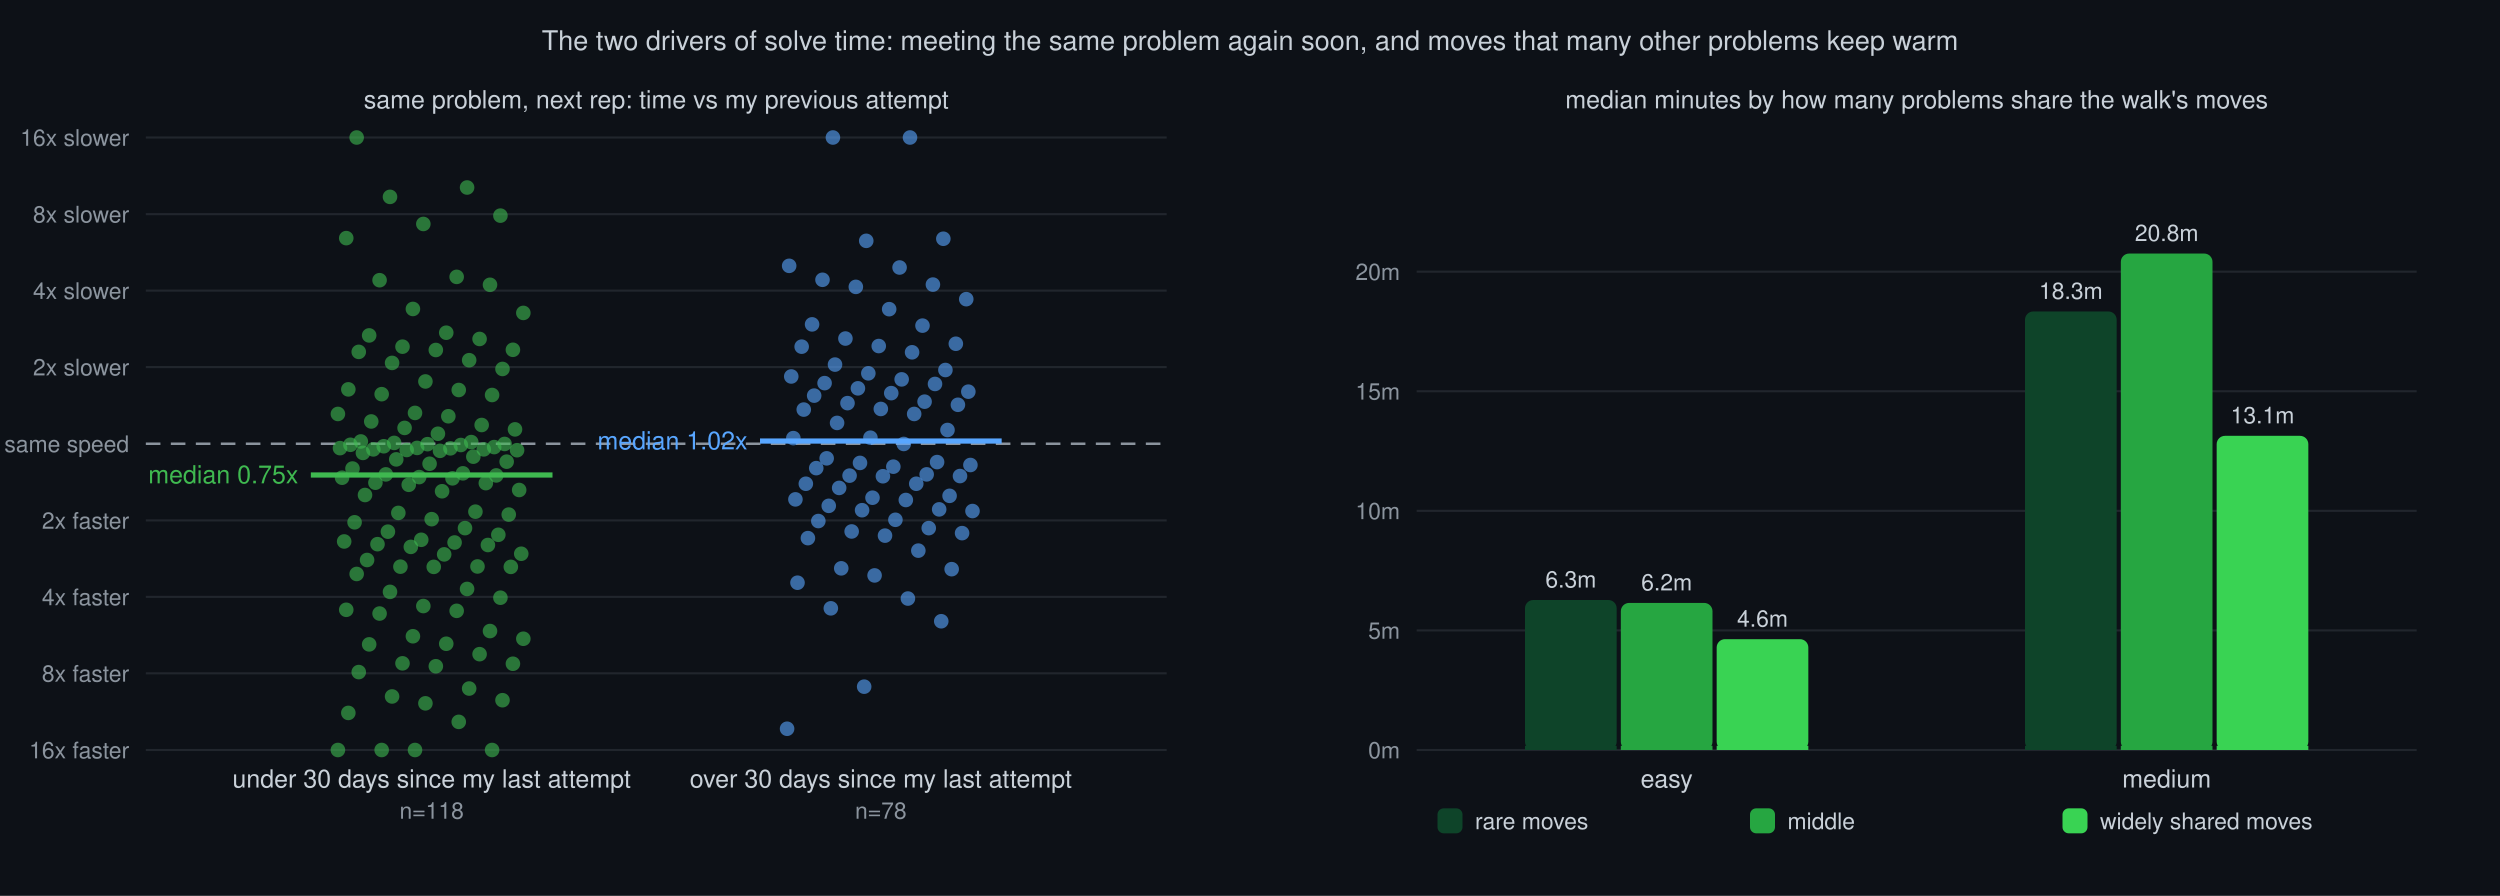
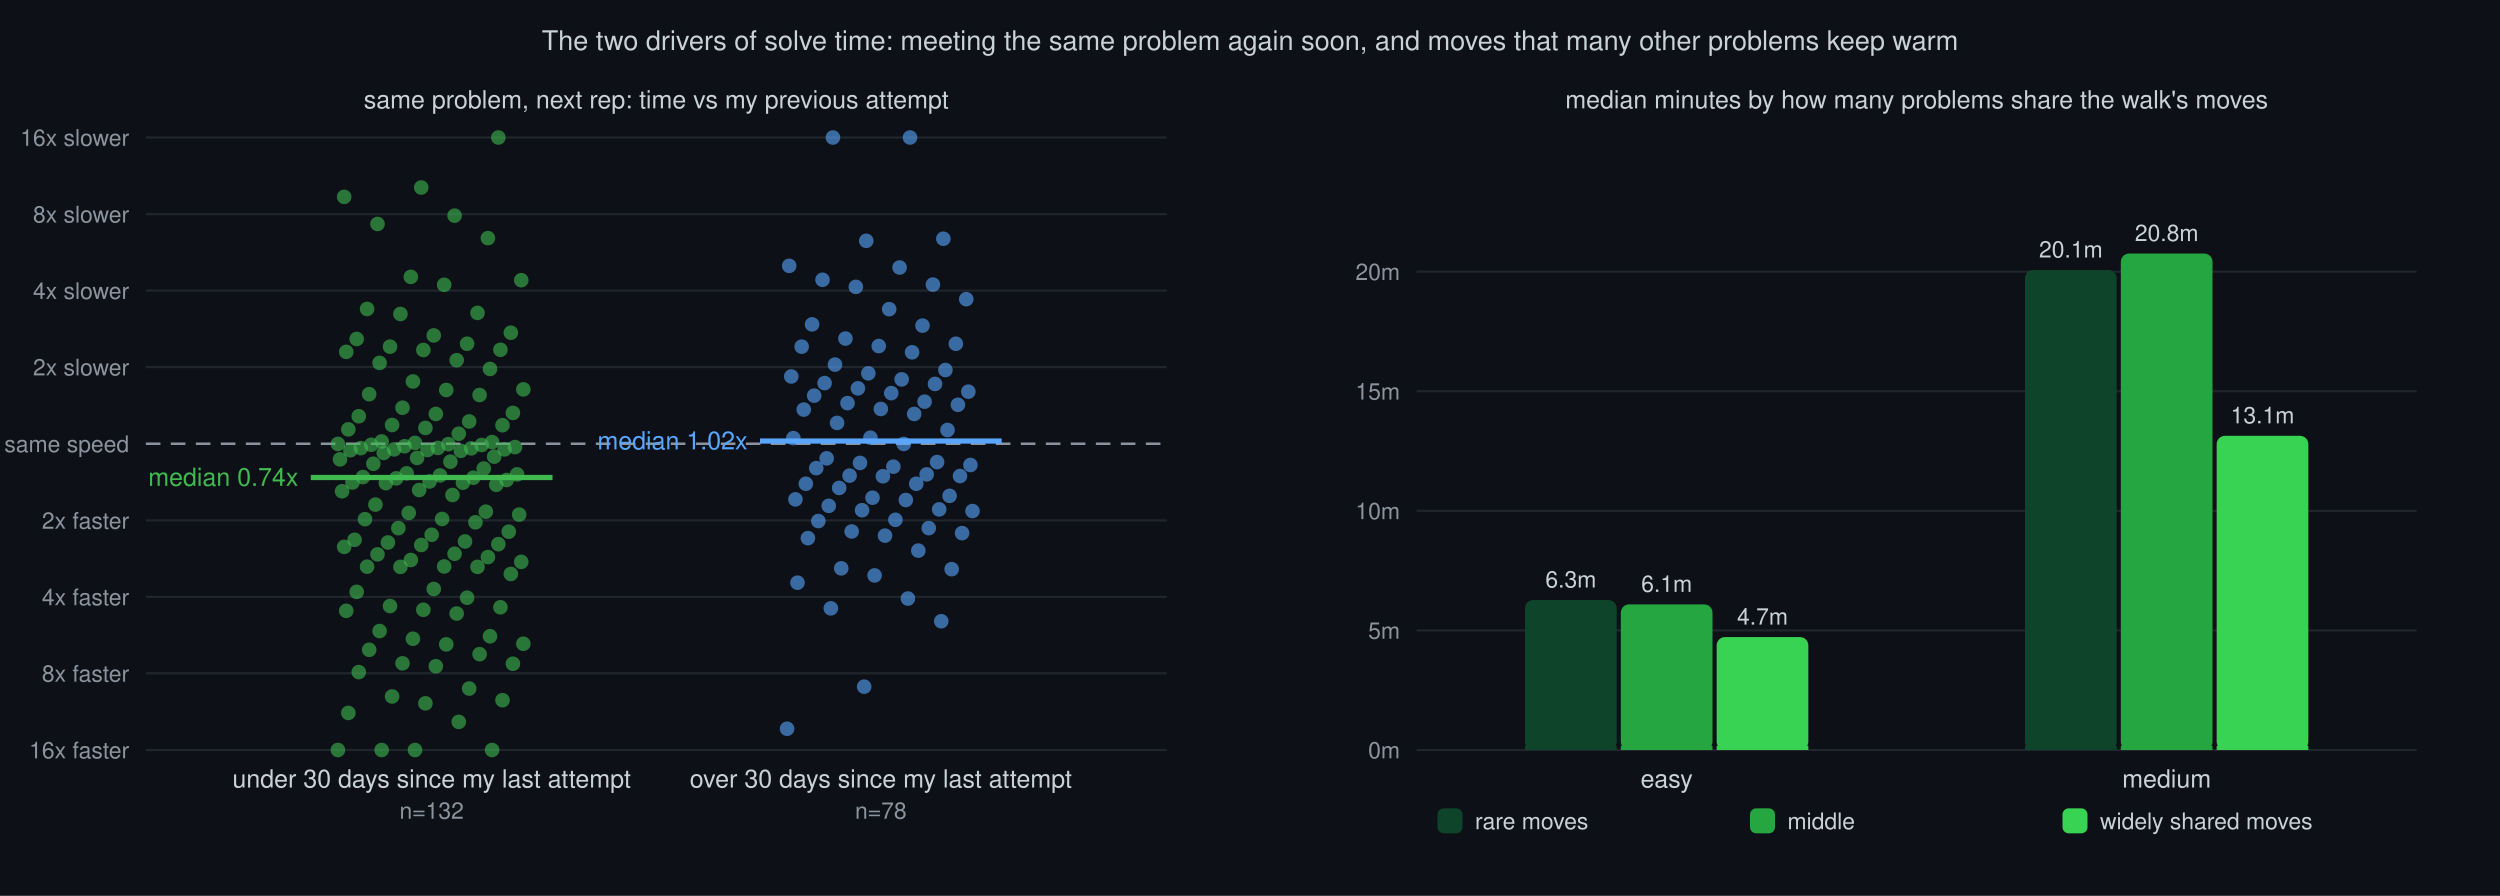
<svg xmlns="http://www.w3.org/2000/svg" viewBox="0 0 1200 430" font-family="Helvetica,sans-serif">
  <rect width="1200" height="430" fill="#0d1117" />
  <text x="600" y="24" text-anchor="middle" font-size="13" fill="#c9d1d9">The two drivers of solve time: meeting the same problem again soon, and moves that many other problems keep warm</text>
  <text x="315" y="52" text-anchor="middle" font-size="12" fill="#c9d1d9">same problem, next rep: time vs my previous attempt</text>
  <line x1="70" y1="360.0" x2="560" y2="360.0" stroke="#21262d" stroke-width="1" />
  <text x="62" y="364.0" text-anchor="end" font-size="11" fill="#8b949e">16x faster</text>
  <line x1="70" y1="323.2" x2="560" y2="323.2" stroke="#21262d" stroke-width="1" />
  <text x="62" y="327.2" text-anchor="end" font-size="11" fill="#8b949e">8x faster</text>
  <line x1="70" y1="286.5" x2="560" y2="286.5" stroke="#21262d" stroke-width="1" />
  <text x="62" y="290.5" text-anchor="end" font-size="11" fill="#8b949e">4x faster</text>
  <line x1="70" y1="249.8" x2="560" y2="249.8" stroke="#21262d" stroke-width="1" />
  <text x="62" y="253.8" text-anchor="end" font-size="11" fill="#8b949e">2x faster</text>
  <line x1="70" y1="213.0" x2="560" y2="213.0" stroke="#8b949e" stroke-width="1.2" stroke-dasharray="7 5" />
  <text x="62" y="217.0" text-anchor="end" font-size="11" fill="#8b949e">same speed</text>
  <line x1="70" y1="176.2" x2="560" y2="176.2" stroke="#21262d" stroke-width="1" />
  <text x="62" y="180.2" text-anchor="end" font-size="11" fill="#8b949e">2x slower</text>
  <line x1="70" y1="139.5" x2="560" y2="139.5" stroke="#21262d" stroke-width="1" />
  <text x="62" y="143.5" text-anchor="end" font-size="11" fill="#8b949e">4x slower</text>
  <line x1="70" y1="102.8" x2="560" y2="102.8" stroke="#21262d" stroke-width="1" />
  <text x="62" y="106.8" text-anchor="end" font-size="11" fill="#8b949e">8x slower</text>
  <line x1="70" y1="66.0" x2="560" y2="66.0" stroke="#21262d" stroke-width="1" />
  <text x="62" y="70.0" text-anchor="end" font-size="11" fill="#8b949e">16x slower</text>
  <circle cx="162.2" cy="360.0" r="3.5" fill="#3fb950" fill-opacity="0.6" />
  <circle cx="199.2" cy="360.0" r="3.5" fill="#3fb950" fill-opacity="0.6" />
  <circle cx="236.2" cy="360.0" r="3.5" fill="#3fb950" fill-opacity="0.6" />
  <circle cx="183.2" cy="360.0" r="3.5" fill="#3fb950" fill-opacity="0.6" />
  <circle cx="220.2" cy="346.5" r="3.5" fill="#3fb950" fill-opacity="0.6" />
  <circle cx="167.2" cy="342.2" r="3.5" fill="#3fb950" fill-opacity="0.6" />
  <circle cx="204.2" cy="337.6" r="3.5" fill="#3fb950" fill-opacity="0.6" />
  <circle cx="241.2" cy="336.1" r="3.5" fill="#3fb950" fill-opacity="0.6" />
  <circle cx="188.2" cy="334.3" r="3.5" fill="#3fb950" fill-opacity="0.6" />
  <circle cx="225.2" cy="330.5" r="3.5" fill="#3fb950" fill-opacity="0.6" />
  <circle cx="172.2" cy="322.6" r="3.5" fill="#3fb950" fill-opacity="0.6" />
  <circle cx="209.2" cy="319.8" r="3.5" fill="#3fb950" fill-opacity="0.6" />
  <circle cx="246.2" cy="318.6" r="3.5" fill="#3fb950" fill-opacity="0.6" />
  <circle cx="193.2" cy="318.4" r="3.5" fill="#3fb950" fill-opacity="0.6" />
  <circle cx="230.2" cy="314.0" r="3.5" fill="#3fb950" fill-opacity="0.6" />
-   <circle cx="177.2" cy="309.3" r="3.5" fill="#3fb950" fill-opacity="0.6" />
-   <circle cx="214.2" cy="309.0" r="3.5" fill="#3fb950" fill-opacity="0.6" />
-   <circle cx="251.2" cy="306.6" r="3.5" fill="#3fb950" fill-opacity="0.6" />
-   <circle cx="198.2" cy="305.4" r="3.5" fill="#3fb950" fill-opacity="0.6" />
-   <circle cx="235.2" cy="302.9" r="3.5" fill="#3fb950" fill-opacity="0.6" />
-   <circle cx="182.2" cy="294.5" r="3.5" fill="#3fb950" fill-opacity="0.6" />
-   <circle cx="219.2" cy="293.2" r="3.5" fill="#3fb950" fill-opacity="0.6" />
-   <circle cx="166.2" cy="292.7" r="3.5" fill="#3fb950" fill-opacity="0.6" />
-   <circle cx="203.2" cy="290.9" r="3.5" fill="#3fb950" fill-opacity="0.6" />
-   <circle cx="240.2" cy="286.9" r="3.5" fill="#3fb950" fill-opacity="0.6" />
-   <circle cx="187.2" cy="284.1" r="3.5" fill="#3fb950" fill-opacity="0.6" />
-   <circle cx="224.2" cy="282.7" r="3.5" fill="#3fb950" fill-opacity="0.6" />
-   <circle cx="171.2" cy="275.5" r="3.5" fill="#3fb950" fill-opacity="0.6" />
-   <circle cx="208.2" cy="272.1" r="3.5" fill="#3fb950" fill-opacity="0.6" />
-   <circle cx="245.2" cy="272.1" r="3.5" fill="#3fb950" fill-opacity="0.6" />
-   <circle cx="192.2" cy="272.0" r="3.5" fill="#3fb950" fill-opacity="0.6" />
-   <circle cx="229.2" cy="271.9" r="3.5" fill="#3fb950" fill-opacity="0.6" />
-   <circle cx="176.2" cy="268.8" r="3.5" fill="#3fb950" fill-opacity="0.6" />
-   <circle cx="213.2" cy="266.1" r="3.5" fill="#3fb950" fill-opacity="0.6" />
-   <circle cx="250.2" cy="265.8" r="3.5" fill="#3fb950" fill-opacity="0.6" />
-   <circle cx="197.2" cy="262.5" r="3.5" fill="#3fb950" fill-opacity="0.6" />
-   <circle cx="234.2" cy="261.6" r="3.5" fill="#3fb950" fill-opacity="0.6" />
-   <circle cx="181.2" cy="261.2" r="3.5" fill="#3fb950" fill-opacity="0.6" />
-   <circle cx="218.2" cy="260.4" r="3.5" fill="#3fb950" fill-opacity="0.6" />
-   <circle cx="165.2" cy="259.9" r="3.5" fill="#3fb950" fill-opacity="0.6" />
-   <circle cx="202.2" cy="259.1" r="3.5" fill="#3fb950" fill-opacity="0.6" />
-   <circle cx="239.2" cy="256.7" r="3.5" fill="#3fb950" fill-opacity="0.6" />
-   <circle cx="186.2" cy="255.2" r="3.5" fill="#3fb950" fill-opacity="0.6" />
-   <circle cx="223.2" cy="253.5" r="3.5" fill="#3fb950" fill-opacity="0.6" />
-   <circle cx="170.2" cy="250.7" r="3.5" fill="#3fb950" fill-opacity="0.6" />
-   <circle cx="207.2" cy="249.2" r="3.5" fill="#3fb950" fill-opacity="0.6" />
-   <circle cx="244.2" cy="247.0" r="3.5" fill="#3fb950" fill-opacity="0.6" />
-   <circle cx="191.2" cy="246.2" r="3.5" fill="#3fb950" fill-opacity="0.6" />
-   <circle cx="228.2" cy="245.6" r="3.5" fill="#3fb950" fill-opacity="0.6" />
-   <circle cx="175.2" cy="237.6" r="3.5" fill="#3fb950" fill-opacity="0.6" />
-   <circle cx="212.2" cy="235.8" r="3.5" fill="#3fb950" fill-opacity="0.6" />
-   <circle cx="249.2" cy="235.2" r="3.5" fill="#3fb950" fill-opacity="0.6" />
-   <circle cx="196.2" cy="232.7" r="3.5" fill="#3fb950" fill-opacity="0.6" />
-   <circle cx="233.2" cy="231.9" r="3.5" fill="#3fb950" fill-opacity="0.6" />
-   <circle cx="180.2" cy="231.7" r="3.5" fill="#3fb950" fill-opacity="0.6" />
-   <circle cx="217.2" cy="229.6" r="3.5" fill="#3fb950" fill-opacity="0.6" />
-   <circle cx="164.2" cy="229.3" r="3.5" fill="#3fb950" fill-opacity="0.6" />
-   <circle cx="201.2" cy="229.0" r="3.5" fill="#3fb950" fill-opacity="0.6" />
-   <circle cx="238.2" cy="228.2" r="3.5" fill="#3fb950" fill-opacity="0.6" />
-   <circle cx="185.2" cy="227.7" r="3.5" fill="#3fb950" fill-opacity="0.6" />
-   <circle cx="222.2" cy="227.2" r="3.5" fill="#3fb950" fill-opacity="0.6" />
-   <circle cx="169.2" cy="224.9" r="3.5" fill="#3fb950" fill-opacity="0.6" />
-   <circle cx="206.2" cy="222.6" r="3.5" fill="#3fb950" fill-opacity="0.6" />
-   <circle cx="243.2" cy="221.6" r="3.5" fill="#3fb950" fill-opacity="0.6" />
-   <circle cx="190.2" cy="220.5" r="3.5" fill="#3fb950" fill-opacity="0.6" />
-   <circle cx="227.2" cy="219.2" r="3.5" fill="#3fb950" fill-opacity="0.6" />
-   <circle cx="174.2" cy="217.4" r="3.5" fill="#3fb950" fill-opacity="0.6" />
-   <circle cx="211.2" cy="216.4" r="3.5" fill="#3fb950" fill-opacity="0.6" />
-   <circle cx="248.2" cy="216.1" r="3.5" fill="#3fb950" fill-opacity="0.6" />
-   <circle cx="195.2" cy="216.0" r="3.5" fill="#3fb950" fill-opacity="0.6" />
-   <circle cx="232.2" cy="215.7" r="3.5" fill="#3fb950" fill-opacity="0.6" />
-   <circle cx="179.2" cy="215.7" r="3.5" fill="#3fb950" fill-opacity="0.6" />
-   <circle cx="216.2" cy="215.2" r="3.5" fill="#3fb950" fill-opacity="0.6" />
-   <circle cx="163.2" cy="215.1" r="3.5" fill="#3fb950" fill-opacity="0.6" />
-   <circle cx="200.2" cy="215.0" r="3.5" fill="#3fb950" fill-opacity="0.6" />
-   <circle cx="237.2" cy="214.6" r="3.5" fill="#3fb950" fill-opacity="0.6" />
-   <circle cx="184.2" cy="214.2" r="3.5" fill="#3fb950" fill-opacity="0.6" />
-   <circle cx="221.2" cy="213.6" r="3.5" fill="#3fb950" fill-opacity="0.6" />
-   <circle cx="168.2" cy="213.5" r="3.5" fill="#3fb950" fill-opacity="0.6" />
-   <circle cx="205.2" cy="213.2" r="3.5" fill="#3fb950" fill-opacity="0.6" />
-   <circle cx="242.2" cy="213.1" r="3.5" fill="#3fb950" fill-opacity="0.6" />
-   <circle cx="189.2" cy="212.6" r="3.5" fill="#3fb950" fill-opacity="0.6" />
-   <circle cx="226.2" cy="212.2" r="3.5" fill="#3fb950" fill-opacity="0.6" />
-   <circle cx="173.2" cy="211.9" r="3.5" fill="#3fb950" fill-opacity="0.6" />
-   <circle cx="210.2" cy="208.2" r="3.5" fill="#3fb950" fill-opacity="0.6" />
-   <circle cx="247.2" cy="206.1" r="3.5" fill="#3fb950" fill-opacity="0.6" />
-   <circle cx="194.2" cy="205.4" r="3.5" fill="#3fb950" fill-opacity="0.6" />
-   <circle cx="231.2" cy="204.0" r="3.5" fill="#3fb950" fill-opacity="0.6" />
-   <circle cx="178.2" cy="202.3" r="3.5" fill="#3fb950" fill-opacity="0.6" />
-   <circle cx="215.2" cy="199.8" r="3.5" fill="#3fb950" fill-opacity="0.6" />
-   <circle cx="162.2" cy="198.7" r="3.5" fill="#3fb950" fill-opacity="0.6" />
-   <circle cx="199.2" cy="198.2" r="3.5" fill="#3fb950" fill-opacity="0.6" />
-   <circle cx="236.2" cy="189.6" r="3.5" fill="#3fb950" fill-opacity="0.6" />
-   <circle cx="183.2" cy="189.2" r="3.5" fill="#3fb950" fill-opacity="0.6" />
-   <circle cx="220.2" cy="187.2" r="3.5" fill="#3fb950" fill-opacity="0.6" />
-   <circle cx="167.2" cy="186.9" r="3.5" fill="#3fb950" fill-opacity="0.6" />
-   <circle cx="204.2" cy="183.1" r="3.5" fill="#3fb950" fill-opacity="0.6" />
-   <circle cx="241.2" cy="177.1" r="3.5" fill="#3fb950" fill-opacity="0.6" />
-   <circle cx="188.2" cy="174.2" r="3.5" fill="#3fb950" fill-opacity="0.6" />
-   <circle cx="225.2" cy="172.9" r="3.5" fill="#3fb950" fill-opacity="0.6" />
-   <circle cx="172.2" cy="168.9" r="3.5" fill="#3fb950" fill-opacity="0.6" />
-   <circle cx="209.2" cy="168.0" r="3.5" fill="#3fb950" fill-opacity="0.6" />
-   <circle cx="246.2" cy="167.9" r="3.5" fill="#3fb950" fill-opacity="0.6" />
-   <circle cx="193.2" cy="166.4" r="3.5" fill="#3fb950" fill-opacity="0.6" />
-   <circle cx="230.2" cy="162.7" r="3.5" fill="#3fb950" fill-opacity="0.6" />
-   <circle cx="177.2" cy="161.0" r="3.5" fill="#3fb950" fill-opacity="0.6" />
-   <circle cx="214.2" cy="159.7" r="3.5" fill="#3fb950" fill-opacity="0.6" />
-   <circle cx="251.2" cy="150.2" r="3.5" fill="#3fb950" fill-opacity="0.6" />
-   <circle cx="198.2" cy="148.3" r="3.5" fill="#3fb950" fill-opacity="0.6" />
-   <circle cx="235.2" cy="136.7" r="3.5" fill="#3fb950" fill-opacity="0.6" />
-   <circle cx="182.2" cy="134.5" r="3.5" fill="#3fb950" fill-opacity="0.6" />
-   <circle cx="219.2" cy="132.9" r="3.5" fill="#3fb950" fill-opacity="0.6" />
-   <circle cx="166.2" cy="114.3" r="3.5" fill="#3fb950" fill-opacity="0.6" />
-   <circle cx="203.2" cy="107.5" r="3.5" fill="#3fb950" fill-opacity="0.6" />
-   <circle cx="240.2" cy="103.5" r="3.5" fill="#3fb950" fill-opacity="0.6" />
-   <circle cx="187.2" cy="94.5" r="3.5" fill="#3fb950" fill-opacity="0.6" />
-   <circle cx="224.2" cy="90.0" r="3.5" fill="#3fb950" fill-opacity="0.6" />
-   <circle cx="171.2" cy="66.0" r="3.5" fill="#3fb950" fill-opacity="0.6" />
-   <line x1="149.2" y1="228.0" x2="265.2" y2="228.0" stroke="#3fb950" stroke-width="2.5" />
-   <text x="143.2" y="232.0" text-anchor="end" font-size="12" fill="#3fb950">median 0.75x</text>
+   <circle cx="177.2" cy="311.9" r="3.5" fill="#3fb950" fill-opacity="0.6" />
+   <circle cx="214.2" cy="309.3" r="3.5" fill="#3fb950" fill-opacity="0.6" />
+   <circle cx="251.2" cy="309.0" r="3.5" fill="#3fb950" fill-opacity="0.6" />
+   <circle cx="198.2" cy="306.6" r="3.5" fill="#3fb950" fill-opacity="0.6" />
+   <circle cx="235.2" cy="305.4" r="3.5" fill="#3fb950" fill-opacity="0.6" />
+   <circle cx="182.2" cy="302.9" r="3.5" fill="#3fb950" fill-opacity="0.6" />
+   <circle cx="219.2" cy="294.5" r="3.5" fill="#3fb950" fill-opacity="0.6" />
+   <circle cx="166.2" cy="293.2" r="3.5" fill="#3fb950" fill-opacity="0.6" />
+   <circle cx="203.2" cy="292.7" r="3.5" fill="#3fb950" fill-opacity="0.6" />
+   <circle cx="240.2" cy="291.5" r="3.5" fill="#3fb950" fill-opacity="0.6" />
+   <circle cx="187.2" cy="290.9" r="3.5" fill="#3fb950" fill-opacity="0.6" />
+   <circle cx="224.2" cy="286.9" r="3.5" fill="#3fb950" fill-opacity="0.6" />
+   <circle cx="171.2" cy="284.1" r="3.5" fill="#3fb950" fill-opacity="0.6" />
+   <circle cx="208.2" cy="282.7" r="3.5" fill="#3fb950" fill-opacity="0.6" />
+   <circle cx="245.2" cy="275.5" r="3.5" fill="#3fb950" fill-opacity="0.6" />
+   <circle cx="192.2" cy="272.1" r="3.5" fill="#3fb950" fill-opacity="0.6" />
+   <circle cx="229.2" cy="272.1" r="3.5" fill="#3fb950" fill-opacity="0.6" />
+   <circle cx="176.2" cy="272.0" r="3.5" fill="#3fb950" fill-opacity="0.6" />
+   <circle cx="213.2" cy="271.9" r="3.5" fill="#3fb950" fill-opacity="0.6" />
+   <circle cx="250.2" cy="269.7" r="3.5" fill="#3fb950" fill-opacity="0.6" />
+   <circle cx="197.2" cy="268.8" r="3.5" fill="#3fb950" fill-opacity="0.6" />
+   <circle cx="234.2" cy="267.4" r="3.5" fill="#3fb950" fill-opacity="0.6" />
+   <circle cx="181.2" cy="266.1" r="3.5" fill="#3fb950" fill-opacity="0.6" />
+   <circle cx="218.2" cy="265.8" r="3.5" fill="#3fb950" fill-opacity="0.6" />
+   <circle cx="165.2" cy="262.5" r="3.5" fill="#3fb950" fill-opacity="0.6" />
+   <circle cx="202.2" cy="261.6" r="3.5" fill="#3fb950" fill-opacity="0.6" />
+   <circle cx="239.2" cy="261.2" r="3.5" fill="#3fb950" fill-opacity="0.6" />
+   <circle cx="186.2" cy="260.4" r="3.5" fill="#3fb950" fill-opacity="0.6" />
+   <circle cx="223.2" cy="259.9" r="3.5" fill="#3fb950" fill-opacity="0.6" />
+   <circle cx="170.2" cy="259.1" r="3.5" fill="#3fb950" fill-opacity="0.6" />
+   <circle cx="207.2" cy="256.7" r="3.5" fill="#3fb950" fill-opacity="0.6" />
+   <circle cx="244.2" cy="255.2" r="3.5" fill="#3fb950" fill-opacity="0.6" />
+   <circle cx="191.2" cy="253.5" r="3.5" fill="#3fb950" fill-opacity="0.6" />
+   <circle cx="228.2" cy="250.7" r="3.5" fill="#3fb950" fill-opacity="0.6" />
+   <circle cx="175.2" cy="249.2" r="3.5" fill="#3fb950" fill-opacity="0.6" />
+   <circle cx="212.2" cy="249.1" r="3.5" fill="#3fb950" fill-opacity="0.6" />
+   <circle cx="249.2" cy="247.0" r="3.5" fill="#3fb950" fill-opacity="0.6" />
+   <circle cx="196.2" cy="246.2" r="3.5" fill="#3fb950" fill-opacity="0.6" />
+   <circle cx="233.2" cy="245.6" r="3.5" fill="#3fb950" fill-opacity="0.6" />
+   <circle cx="180.2" cy="242.2" r="3.5" fill="#3fb950" fill-opacity="0.6" />
+   <circle cx="217.2" cy="237.6" r="3.5" fill="#3fb950" fill-opacity="0.6" />
+   <circle cx="164.2" cy="235.8" r="3.5" fill="#3fb950" fill-opacity="0.6" />
+   <circle cx="201.2" cy="235.2" r="3.5" fill="#3fb950" fill-opacity="0.6" />
+   <circle cx="238.2" cy="232.7" r="3.5" fill="#3fb950" fill-opacity="0.6" />
+   <circle cx="185.2" cy="231.9" r="3.5" fill="#3fb950" fill-opacity="0.6" />
+   <circle cx="222.2" cy="231.7" r="3.5" fill="#3fb950" fill-opacity="0.6" />
+   <circle cx="169.2" cy="231.6" r="3.5" fill="#3fb950" fill-opacity="0.6" />
+   <circle cx="206.2" cy="231.1" r="3.5" fill="#3fb950" fill-opacity="0.6" />
+   <circle cx="243.2" cy="230.4" r="3.5" fill="#3fb950" fill-opacity="0.6" />
+   <circle cx="190.2" cy="229.6" r="3.5" fill="#3fb950" fill-opacity="0.6" />
+   <circle cx="227.2" cy="229.3" r="3.5" fill="#3fb950" fill-opacity="0.6" />
+   <circle cx="174.2" cy="229.0" r="3.5" fill="#3fb950" fill-opacity="0.6" />
+   <circle cx="211.2" cy="228.2" r="3.5" fill="#3fb950" fill-opacity="0.6" />
+   <circle cx="248.2" cy="227.7" r="3.5" fill="#3fb950" fill-opacity="0.6" />
+   <circle cx="195.2" cy="227.2" r="3.5" fill="#3fb950" fill-opacity="0.6" />
+   <circle cx="232.2" cy="224.9" r="3.5" fill="#3fb950" fill-opacity="0.6" />
+   <circle cx="179.2" cy="222.6" r="3.5" fill="#3fb950" fill-opacity="0.6" />
+   <circle cx="216.2" cy="221.6" r="3.5" fill="#3fb950" fill-opacity="0.6" />
+   <circle cx="163.2" cy="220.5" r="3.5" fill="#3fb950" fill-opacity="0.6" />
+   <circle cx="200.2" cy="219.8" r="3.5" fill="#3fb950" fill-opacity="0.6" />
+   <circle cx="237.2" cy="219.2" r="3.5" fill="#3fb950" fill-opacity="0.6" />
+   <circle cx="184.2" cy="217.4" r="3.5" fill="#3fb950" fill-opacity="0.6" />
+   <circle cx="221.2" cy="216.4" r="3.5" fill="#3fb950" fill-opacity="0.6" />
+   <circle cx="168.2" cy="216.1" r="3.5" fill="#3fb950" fill-opacity="0.6" />
+   <circle cx="205.2" cy="216.0" r="3.5" fill="#3fb950" fill-opacity="0.6" />
+   <circle cx="242.2" cy="215.7" r="3.5" fill="#3fb950" fill-opacity="0.6" />
+   <circle cx="189.2" cy="215.7" r="3.5" fill="#3fb950" fill-opacity="0.6" />
+   <circle cx="226.2" cy="215.2" r="3.5" fill="#3fb950" fill-opacity="0.6" />
+   <circle cx="173.2" cy="215.1" r="3.5" fill="#3fb950" fill-opacity="0.6" />
+   <circle cx="210.2" cy="215.0" r="3.5" fill="#3fb950" fill-opacity="0.6" />
+   <circle cx="247.2" cy="214.6" r="3.5" fill="#3fb950" fill-opacity="0.6" />
+   <circle cx="194.2" cy="214.2" r="3.5" fill="#3fb950" fill-opacity="0.6" />
+   <circle cx="231.2" cy="213.6" r="3.5" fill="#3fb950" fill-opacity="0.6" />
+   <circle cx="178.2" cy="213.5" r="3.5" fill="#3fb950" fill-opacity="0.6" />
+   <circle cx="215.2" cy="213.2" r="3.5" fill="#3fb950" fill-opacity="0.6" />
+   <circle cx="162.2" cy="213.1" r="3.5" fill="#3fb950" fill-opacity="0.6" />
+   <circle cx="199.2" cy="212.6" r="3.5" fill="#3fb950" fill-opacity="0.6" />
+   <circle cx="236.2" cy="212.2" r="3.5" fill="#3fb950" fill-opacity="0.6" />
+   <circle cx="183.2" cy="211.9" r="3.5" fill="#3fb950" fill-opacity="0.6" />
+   <circle cx="220.2" cy="208.2" r="3.5" fill="#3fb950" fill-opacity="0.6" />
+   <circle cx="167.2" cy="206.1" r="3.5" fill="#3fb950" fill-opacity="0.6" />
+   <circle cx="204.2" cy="205.4" r="3.5" fill="#3fb950" fill-opacity="0.6" />
+   <circle cx="241.2" cy="204.1" r="3.5" fill="#3fb950" fill-opacity="0.6" />
+   <circle cx="188.2" cy="204.0" r="3.5" fill="#3fb950" fill-opacity="0.6" />
+   <circle cx="225.2" cy="202.3" r="3.5" fill="#3fb950" fill-opacity="0.6" />
+   <circle cx="172.2" cy="199.8" r="3.5" fill="#3fb950" fill-opacity="0.6" />
+   <circle cx="209.2" cy="198.7" r="3.5" fill="#3fb950" fill-opacity="0.6" />
+   <circle cx="246.2" cy="198.2" r="3.5" fill="#3fb950" fill-opacity="0.6" />
+   <circle cx="193.2" cy="195.7" r="3.5" fill="#3fb950" fill-opacity="0.6" />
+   <circle cx="230.2" cy="189.6" r="3.5" fill="#3fb950" fill-opacity="0.6" />
+   <circle cx="177.2" cy="189.2" r="3.5" fill="#3fb950" fill-opacity="0.6" />
+   <circle cx="214.2" cy="187.2" r="3.5" fill="#3fb950" fill-opacity="0.6" />
+   <circle cx="251.2" cy="186.9" r="3.5" fill="#3fb950" fill-opacity="0.6" />
+   <circle cx="198.2" cy="183.1" r="3.5" fill="#3fb950" fill-opacity="0.6" />
+   <circle cx="235.2" cy="177.1" r="3.5" fill="#3fb950" fill-opacity="0.6" />
+   <circle cx="182.2" cy="174.2" r="3.5" fill="#3fb950" fill-opacity="0.6" />
+   <circle cx="219.2" cy="172.9" r="3.5" fill="#3fb950" fill-opacity="0.6" />
+   <circle cx="166.2" cy="168.9" r="3.5" fill="#3fb950" fill-opacity="0.6" />
+   <circle cx="203.2" cy="168.0" r="3.5" fill="#3fb950" fill-opacity="0.6" />
+   <circle cx="240.2" cy="167.9" r="3.5" fill="#3fb950" fill-opacity="0.6" />
+   <circle cx="187.2" cy="166.4" r="3.5" fill="#3fb950" fill-opacity="0.6" />
+   <circle cx="224.2" cy="165.0" r="3.5" fill="#3fb950" fill-opacity="0.6" />
+   <circle cx="171.2" cy="162.7" r="3.5" fill="#3fb950" fill-opacity="0.6" />
+   <circle cx="208.2" cy="161.0" r="3.5" fill="#3fb950" fill-opacity="0.6" />
+   <circle cx="245.2" cy="159.7" r="3.5" fill="#3fb950" fill-opacity="0.6" />
+   <circle cx="192.2" cy="150.7" r="3.5" fill="#3fb950" fill-opacity="0.6" />
+   <circle cx="229.2" cy="150.2" r="3.5" fill="#3fb950" fill-opacity="0.6" />
+   <circle cx="176.2" cy="148.3" r="3.5" fill="#3fb950" fill-opacity="0.6" />
+   <circle cx="213.2" cy="136.7" r="3.5" fill="#3fb950" fill-opacity="0.6" />
+   <circle cx="250.2" cy="134.5" r="3.5" fill="#3fb950" fill-opacity="0.6" />
+   <circle cx="197.2" cy="132.9" r="3.5" fill="#3fb950" fill-opacity="0.6" />
+   <circle cx="234.2" cy="114.3" r="3.5" fill="#3fb950" fill-opacity="0.6" />
+   <circle cx="181.2" cy="107.5" r="3.5" fill="#3fb950" fill-opacity="0.6" />
+   <circle cx="218.2" cy="103.5" r="3.5" fill="#3fb950" fill-opacity="0.6" />
+   <circle cx="165.2" cy="94.5" r="3.5" fill="#3fb950" fill-opacity="0.6" />
+   <circle cx="202.2" cy="90.0" r="3.5" fill="#3fb950" fill-opacity="0.6" />
+   <circle cx="239.2" cy="66.0" r="3.5" fill="#3fb950" fill-opacity="0.6" />
+   <line x1="149.2" y1="229.2" x2="265.2" y2="229.2" stroke="#3fb950" stroke-width="2.5" />
+   <text x="143.2" y="233.2" text-anchor="end" font-size="12" fill="#3fb950">median 0.74x</text>
  <text x="207.2" y="378" text-anchor="middle" font-size="12" fill="#c9d1d9">under 30 days since my last attempt</text>
-   <text x="207.2" y="393" text-anchor="middle" font-size="11" fill="#8b949e">n=118</text>
+   <text x="207.2" y="393" text-anchor="middle" font-size="11" fill="#8b949e">n=132</text>
  <circle cx="377.8" cy="349.8" r="3.5" fill="#58a6ff" fill-opacity="0.6" />
  <circle cx="414.8" cy="329.6" r="3.5" fill="#58a6ff" fill-opacity="0.6" />
  <circle cx="451.8" cy="298.2" r="3.5" fill="#58a6ff" fill-opacity="0.6" />
  <circle cx="398.8" cy="292.0" r="3.5" fill="#58a6ff" fill-opacity="0.6" />
  <circle cx="435.8" cy="287.3" r="3.5" fill="#58a6ff" fill-opacity="0.6" />
  <circle cx="382.8" cy="279.7" r="3.5" fill="#58a6ff" fill-opacity="0.6" />
  <circle cx="419.8" cy="276.2" r="3.5" fill="#58a6ff" fill-opacity="0.6" />
  <circle cx="456.8" cy="273.2" r="3.5" fill="#58a6ff" fill-opacity="0.6" />
  <circle cx="403.8" cy="272.8" r="3.5" fill="#58a6ff" fill-opacity="0.6" />
  <circle cx="440.8" cy="264.3" r="3.5" fill="#58a6ff" fill-opacity="0.6" />
  <circle cx="387.8" cy="258.3" r="3.5" fill="#58a6ff" fill-opacity="0.6" />
  <circle cx="424.8" cy="257.1" r="3.5" fill="#58a6ff" fill-opacity="0.6" />
  <circle cx="461.8" cy="255.9" r="3.5" fill="#58a6ff" fill-opacity="0.6" />
  <circle cx="408.8" cy="255.1" r="3.5" fill="#58a6ff" fill-opacity="0.6" />
  <circle cx="445.8" cy="253.5" r="3.5" fill="#58a6ff" fill-opacity="0.6" />
  <circle cx="392.8" cy="250.1" r="3.5" fill="#58a6ff" fill-opacity="0.6" />
  <circle cx="429.8" cy="249.5" r="3.5" fill="#58a6ff" fill-opacity="0.6" />
  <circle cx="466.8" cy="245.3" r="3.5" fill="#58a6ff" fill-opacity="0.6" />
  <circle cx="413.8" cy="244.9" r="3.5" fill="#58a6ff" fill-opacity="0.6" />
  <circle cx="450.8" cy="244.5" r="3.5" fill="#58a6ff" fill-opacity="0.6" />
  <circle cx="397.8" cy="242.8" r="3.5" fill="#58a6ff" fill-opacity="0.6" />
  <circle cx="434.8" cy="240.0" r="3.5" fill="#58a6ff" fill-opacity="0.6" />
  <circle cx="381.8" cy="239.7" r="3.5" fill="#58a6ff" fill-opacity="0.6" />
  <circle cx="418.8" cy="238.9" r="3.5" fill="#58a6ff" fill-opacity="0.6" />
  <circle cx="455.8" cy="238.0" r="3.5" fill="#58a6ff" fill-opacity="0.6" />
  <circle cx="402.8" cy="234.2" r="3.5" fill="#58a6ff" fill-opacity="0.6" />
  <circle cx="439.8" cy="232.2" r="3.5" fill="#58a6ff" fill-opacity="0.6" />
  <circle cx="386.8" cy="232.2" r="3.5" fill="#58a6ff" fill-opacity="0.6" />
  <circle cx="423.8" cy="228.6" r="3.5" fill="#58a6ff" fill-opacity="0.6" />
  <circle cx="460.8" cy="228.5" r="3.5" fill="#58a6ff" fill-opacity="0.6" />
  <circle cx="407.8" cy="228.3" r="3.5" fill="#58a6ff" fill-opacity="0.6" />
  <circle cx="444.8" cy="227.7" r="3.5" fill="#58a6ff" fill-opacity="0.6" />
  <circle cx="391.8" cy="224.7" r="3.5" fill="#58a6ff" fill-opacity="0.6" />
  <circle cx="428.8" cy="224.0" r="3.5" fill="#58a6ff" fill-opacity="0.6" />
  <circle cx="465.8" cy="223.2" r="3.5" fill="#58a6ff" fill-opacity="0.6" />
  <circle cx="412.8" cy="222.2" r="3.5" fill="#58a6ff" fill-opacity="0.6" />
  <circle cx="449.8" cy="221.8" r="3.5" fill="#58a6ff" fill-opacity="0.6" />
  <circle cx="396.8" cy="220.0" r="3.5" fill="#58a6ff" fill-opacity="0.6" />
  <circle cx="433.8" cy="213.1" r="3.5" fill="#58a6ff" fill-opacity="0.6" />
  <circle cx="380.8" cy="210.3" r="3.5" fill="#58a6ff" fill-opacity="0.6" />
  <circle cx="417.8" cy="210.1" r="3.5" fill="#58a6ff" fill-opacity="0.6" />
  <circle cx="454.8" cy="206.4" r="3.5" fill="#58a6ff" fill-opacity="0.6" />
  <circle cx="401.8" cy="203.0" r="3.5" fill="#58a6ff" fill-opacity="0.6" />
  <circle cx="438.8" cy="198.7" r="3.5" fill="#58a6ff" fill-opacity="0.6" />
  <circle cx="385.8" cy="196.6" r="3.5" fill="#58a6ff" fill-opacity="0.6" />
  <circle cx="422.8" cy="196.3" r="3.5" fill="#58a6ff" fill-opacity="0.6" />
  <circle cx="459.8" cy="194.3" r="3.5" fill="#58a6ff" fill-opacity="0.6" />
  <circle cx="406.8" cy="193.5" r="3.5" fill="#58a6ff" fill-opacity="0.6" />
  <circle cx="443.8" cy="192.8" r="3.5" fill="#58a6ff" fill-opacity="0.6" />
  <circle cx="390.8" cy="189.9" r="3.5" fill="#58a6ff" fill-opacity="0.6" />
  <circle cx="427.8" cy="188.7" r="3.5" fill="#58a6ff" fill-opacity="0.6" />
  <circle cx="464.8" cy="188.0" r="3.5" fill="#58a6ff" fill-opacity="0.6" />
  <circle cx="411.8" cy="186.4" r="3.5" fill="#58a6ff" fill-opacity="0.6" />
  <circle cx="448.8" cy="184.3" r="3.5" fill="#58a6ff" fill-opacity="0.6" />
  <circle cx="395.8" cy="183.9" r="3.5" fill="#58a6ff" fill-opacity="0.6" />
  <circle cx="432.8" cy="182.1" r="3.5" fill="#58a6ff" fill-opacity="0.6" />
  <circle cx="379.8" cy="180.7" r="3.5" fill="#58a6ff" fill-opacity="0.6" />
  <circle cx="416.8" cy="179.2" r="3.5" fill="#58a6ff" fill-opacity="0.6" />
  <circle cx="453.8" cy="177.6" r="3.5" fill="#58a6ff" fill-opacity="0.6" />
  <circle cx="400.8" cy="175.0" r="3.5" fill="#58a6ff" fill-opacity="0.6" />
  <circle cx="437.8" cy="169.1" r="3.5" fill="#58a6ff" fill-opacity="0.6" />
  <circle cx="384.8" cy="166.4" r="3.5" fill="#58a6ff" fill-opacity="0.6" />
  <circle cx="421.8" cy="166.1" r="3.5" fill="#58a6ff" fill-opacity="0.6" />
  <circle cx="458.8" cy="165.0" r="3.5" fill="#58a6ff" fill-opacity="0.6" />
  <circle cx="405.8" cy="162.5" r="3.5" fill="#58a6ff" fill-opacity="0.6" />
  <circle cx="442.8" cy="156.3" r="3.5" fill="#58a6ff" fill-opacity="0.6" />
  <circle cx="389.8" cy="155.7" r="3.5" fill="#58a6ff" fill-opacity="0.6" />
  <circle cx="426.8" cy="148.4" r="3.5" fill="#58a6ff" fill-opacity="0.6" />
  <circle cx="463.8" cy="143.6" r="3.5" fill="#58a6ff" fill-opacity="0.6" />
  <circle cx="410.8" cy="137.7" r="3.5" fill="#58a6ff" fill-opacity="0.6" />
  <circle cx="447.8" cy="136.6" r="3.5" fill="#58a6ff" fill-opacity="0.6" />
  <circle cx="394.8" cy="134.3" r="3.5" fill="#58a6ff" fill-opacity="0.6" />
  <circle cx="431.8" cy="128.4" r="3.5" fill="#58a6ff" fill-opacity="0.6" />
  <circle cx="378.8" cy="127.6" r="3.5" fill="#58a6ff" fill-opacity="0.6" />
  <circle cx="415.8" cy="115.6" r="3.5" fill="#58a6ff" fill-opacity="0.6" />
  <circle cx="452.8" cy="114.6" r="3.5" fill="#58a6ff" fill-opacity="0.6" />
  <circle cx="399.8" cy="66.0" r="3.5" fill="#58a6ff" fill-opacity="0.6" />
  <circle cx="436.8" cy="66.0" r="3.5" fill="#58a6ff" fill-opacity="0.6" />
  <line x1="364.8" y1="211.7" x2="480.8" y2="211.7" stroke="#58a6ff" stroke-width="2.5" />
  <text x="358.8" y="215.7" text-anchor="end" font-size="12" fill="#58a6ff">median 1.02x</text>
  <text x="422.8" y="378" text-anchor="middle" font-size="12" fill="#c9d1d9">over 30 days since my last attempt</text>
  <text x="422.8" y="393" text-anchor="middle" font-size="11" fill="#8b949e">n=78</text>
  <text x="920" y="52" text-anchor="middle" font-size="12" fill="#c9d1d9">median minutes by how many problems share the walk's moves</text>
  <line x1="680" y1="360.0" x2="1160" y2="360.0" stroke="#21262d" stroke-width="1" />
  <text x="672" y="364.0" text-anchor="end" font-size="11" fill="#8b949e">0m</text>
  <line x1="680" y1="302.6" x2="1160" y2="302.6" stroke="#21262d" stroke-width="1" />
  <text x="672" y="306.6" text-anchor="end" font-size="11" fill="#8b949e">5m</text>
  <line x1="680" y1="245.2" x2="1160" y2="245.2" stroke="#21262d" stroke-width="1" />
  <text x="672" y="249.2" text-anchor="end" font-size="11" fill="#8b949e">10m</text>
  <line x1="680" y1="187.8" x2="1160" y2="187.8" stroke="#21262d" stroke-width="1" />
  <text x="672" y="191.8" text-anchor="end" font-size="11" fill="#8b949e">15m</text>
  <line x1="680" y1="130.4" x2="1160" y2="130.4" stroke="#21262d" stroke-width="1" />
  <text x="672" y="134.4" text-anchor="end" font-size="11" fill="#8b949e">20m</text>
  <rect x="732.0" y="288.0" width="44" height="72.0" rx="4" fill="#0e4429" />
  <rect x="732.0" y="358.0" width="44" height="2" fill="#0e4429" />
  <text x="754.0" y="282.0" text-anchor="middle" font-size="11" fill="#c9d1d9">6.3m</text>
-   <rect x="778.0" y="289.4" width="44" height="70.6" rx="4" fill="#26a641" />
+   <rect x="778.0" y="290.1" width="44" height="69.9" rx="4" fill="#26a641" />
  <rect x="778.0" y="358.0" width="44" height="2" fill="#26a641" />
-   <text x="800.0" y="283.4" text-anchor="middle" font-size="11" fill="#c9d1d9">6.2m</text>
-   <rect x="824.0" y="306.8" width="44" height="53.2" rx="4" fill="#39d353" />
+   <text x="800.0" y="284.1" text-anchor="middle" font-size="11" fill="#c9d1d9">6.1m</text>
+   <rect x="824.0" y="305.8" width="44" height="54.2" rx="4" fill="#39d353" />
  <rect x="824.0" y="358.0" width="44" height="2" fill="#39d353" />
-   <text x="846.0" y="300.8" text-anchor="middle" font-size="11" fill="#c9d1d9">4.6m</text>
+   <text x="846.0" y="299.8" text-anchor="middle" font-size="11" fill="#c9d1d9">4.7m</text>
  <text x="800.0" y="378" text-anchor="middle" font-size="12" fill="#c9d1d9">easy</text>
-   <rect x="972.0" y="149.5" width="44" height="210.5" rx="4" fill="#0e4429" />
+   <rect x="972.0" y="129.6" width="44" height="230.4" rx="4" fill="#0e4429" />
  <rect x="972.0" y="358.0" width="44" height="2" fill="#0e4429" />
-   <text x="994.0" y="143.5" text-anchor="middle" font-size="11" fill="#c9d1d9">18.3m</text>
+   <text x="994.0" y="123.6" text-anchor="middle" font-size="11" fill="#c9d1d9">20.1m</text>
  <rect x="1018.0" y="121.7" width="44" height="238.3" rx="4" fill="#26a641" />
  <rect x="1018.0" y="358.0" width="44" height="2" fill="#26a641" />
  <text x="1040.0" y="115.7" text-anchor="middle" font-size="11" fill="#c9d1d9">20.8m</text>
  <rect x="1064.0" y="209.2" width="44" height="150.8" rx="4" fill="#39d353" />
  <rect x="1064.0" y="358.0" width="44" height="2" fill="#39d353" />
  <text x="1086.0" y="203.2" text-anchor="middle" font-size="11" fill="#c9d1d9">13.1m</text>
  <text x="1040.0" y="378" text-anchor="middle" font-size="12" fill="#c9d1d9">medium</text>
  <rect x="690" y="388" width="12" height="12" rx="3" fill="#0e4429" />
  <text x="708" y="398" font-size="11" fill="#c9d1d9">rare moves</text>
  <rect x="840" y="388" width="12" height="12" rx="3" fill="#26a641" />
  <text x="858" y="398" font-size="11" fill="#c9d1d9">middle</text>
  <rect x="990" y="388" width="12" height="12" rx="3" fill="#39d353" />
  <text x="1008" y="398" font-size="11" fill="#c9d1d9">widely shared moves</text>
</svg>
